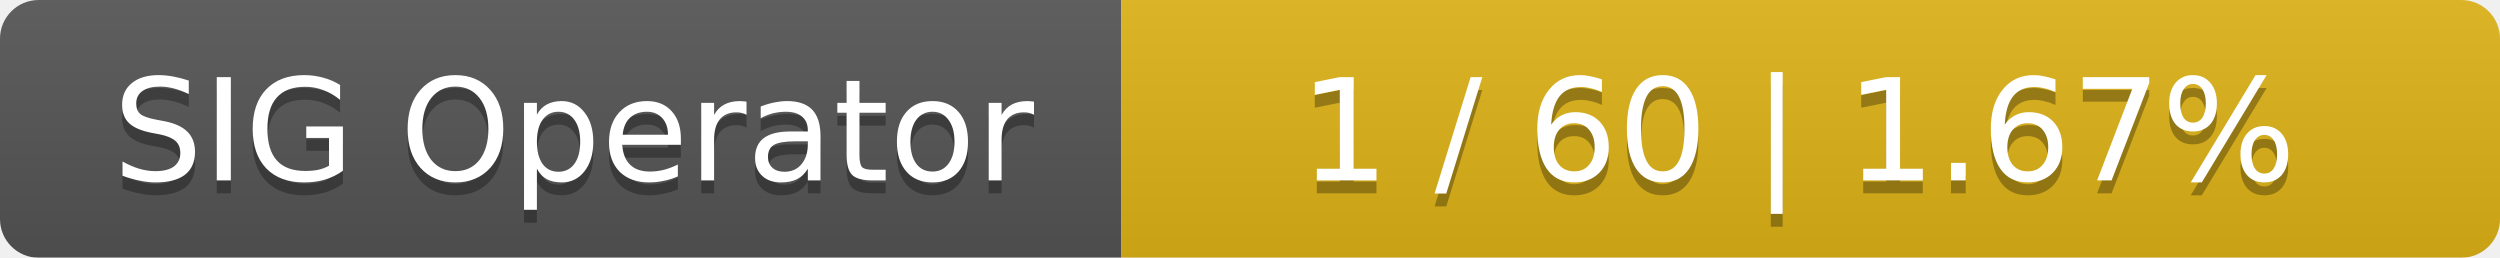
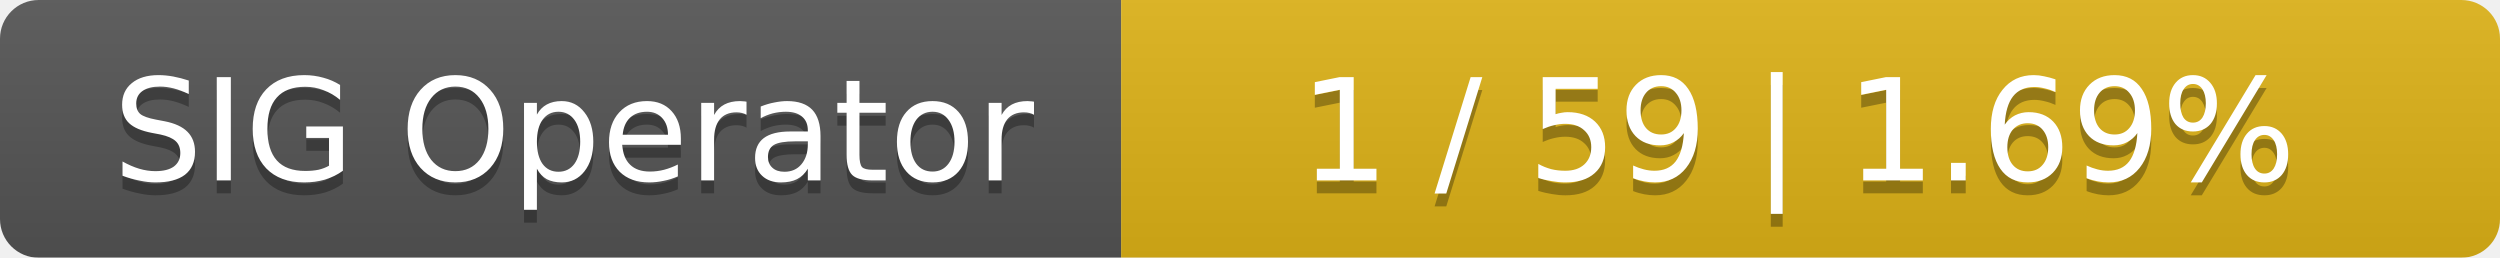
<svg xmlns="http://www.w3.org/2000/svg" width="194" height="20">
  <linearGradient id="smooth" x2="0" y2="100%">
    <stop offset="0" stop-color="#bbb" stop-opacity=".1" />
    <stop offset="1" stop-opacity=".1" />
  </linearGradient>
  <mask id="round">
    <rect width="194" height="20" rx="3" fill="#fff" />
  </mask>
  <g mask="url(#round)">
    <rect width="87" height="20" fill="#555" />
    <rect x="87" width="107" height="20" fill="#dfb317" />
    <rect width="194" height="20" fill="url(#smooth)" />
  </g>
  <g fill="#fff" text-anchor="middle" font-family="DejaVu Sans,Verdana,Geneva,sans-serif" font-size="11">
    <text x="44.5" y="15" fill="#010101" fill-opacity=".3">SIG Operator</text>
    <text x="44.5" y="14">SIG Operator</text>
-     <text x="139.5" y="15" fill="#010101" fill-opacity=".3">1 / 60    |    1.67%</text>
-     <text x="139.5" y="14">1 / 60    |    1.67%</text>
+     <text x="139.5" y="15" fill="#010101" fill-opacity=".3">1 / 59    |    1.69%</text>
+     <text x="139.5" y="14">1 / 59    |    1.69%</text>
  </g>
</svg>
